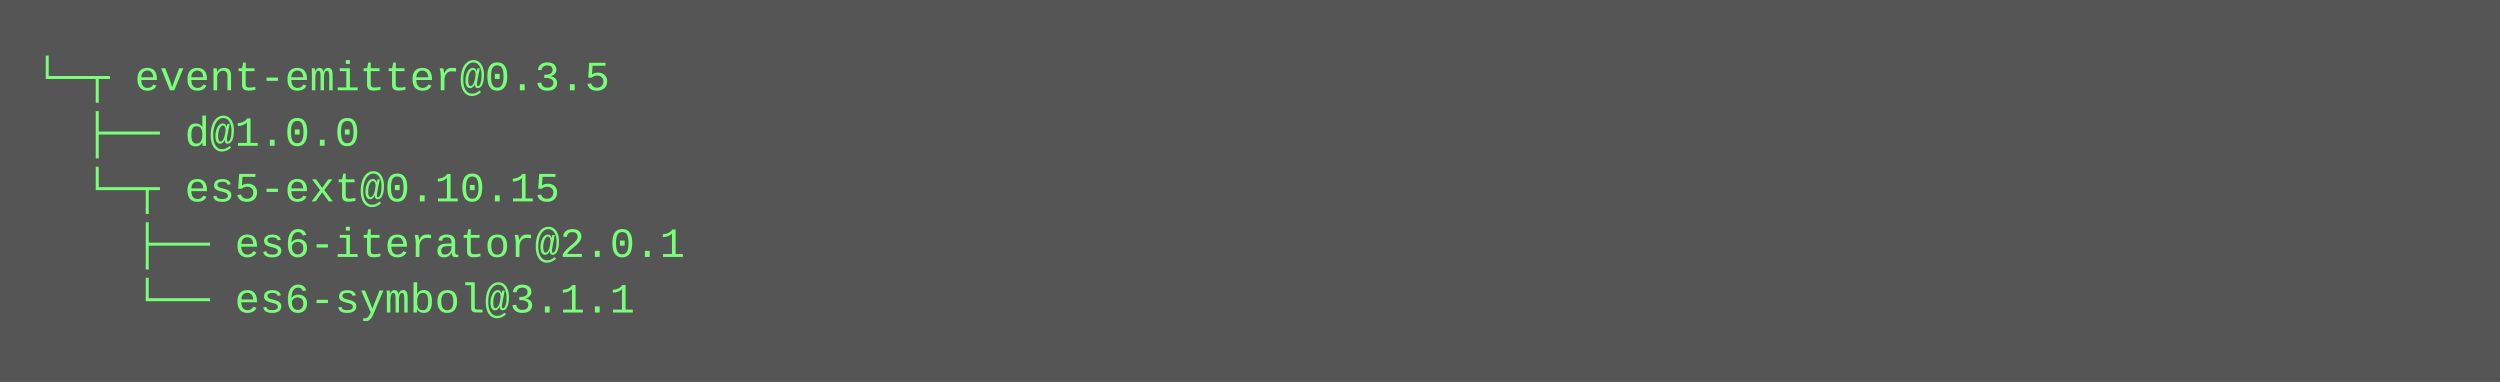
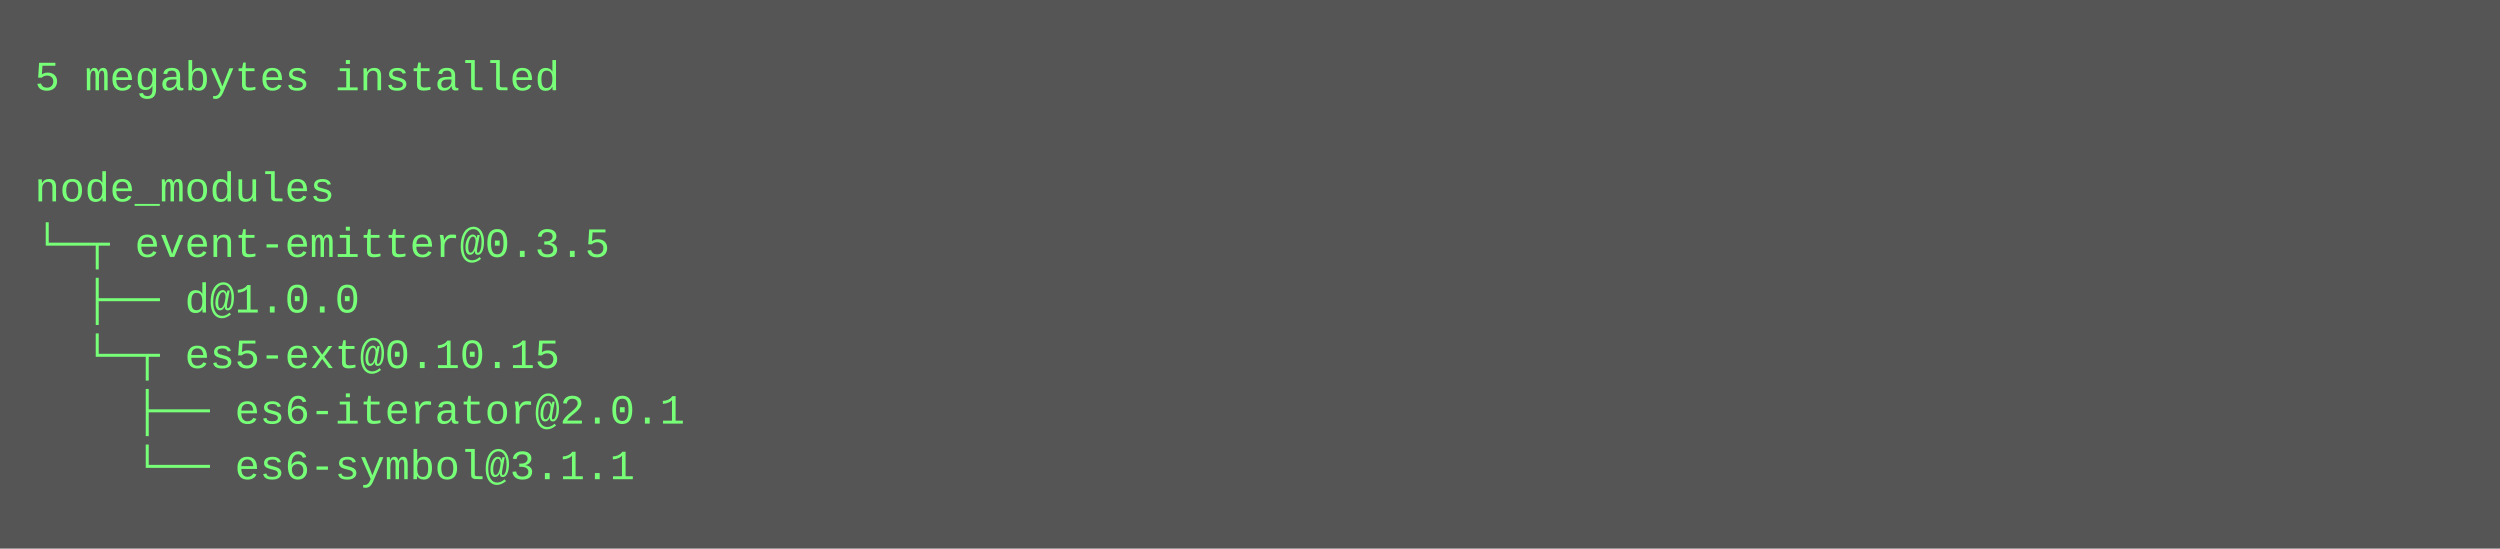
- <svg xmlns="http://www.w3.org/2000/svg" height="110" width="720">
-   <rect height="110" fill="#555" width="720" />
+ <svg xmlns="http://www.w3.org/2000/svg" height="158" width="720">
+   <rect height="158" fill="#555" width="720" />
  <text fill="#7f7" font-family="Courier New" font-size="12" xml:space="preserve">
-     <tspan x="10" y="26">└─┬ event-emitter@0.3.5 </tspan>
-     <tspan x="10" y="42">  ├── d@1.0.0 </tspan>
-     <tspan x="10" y="58">  └─┬ es5-ext@0.10.15 </tspan>
-     <tspan x="10" y="74">    ├── es6-iterator@2.0.1 </tspan>
-     <tspan x="10" y="90">    └── es6-symbol@3.1.1</tspan>
+     <tspan x="10" y="26">5 megabytes installed</tspan>
+     <tspan x="10" y="42" />
+     <tspan x="10" y="58">node_modules</tspan>
+     <tspan x="10" y="74">└─┬ event-emitter@0.3.5 </tspan>
+     <tspan x="10" y="90">  ├── d@1.0.0 </tspan>
+     <tspan x="10" y="106">  └─┬ es5-ext@0.10.15 </tspan>
+     <tspan x="10" y="122">    ├── es6-iterator@2.0.1 </tspan>
+     <tspan x="10" y="138">    └── es6-symbol@3.1.1</tspan>
  </text>
</svg>
